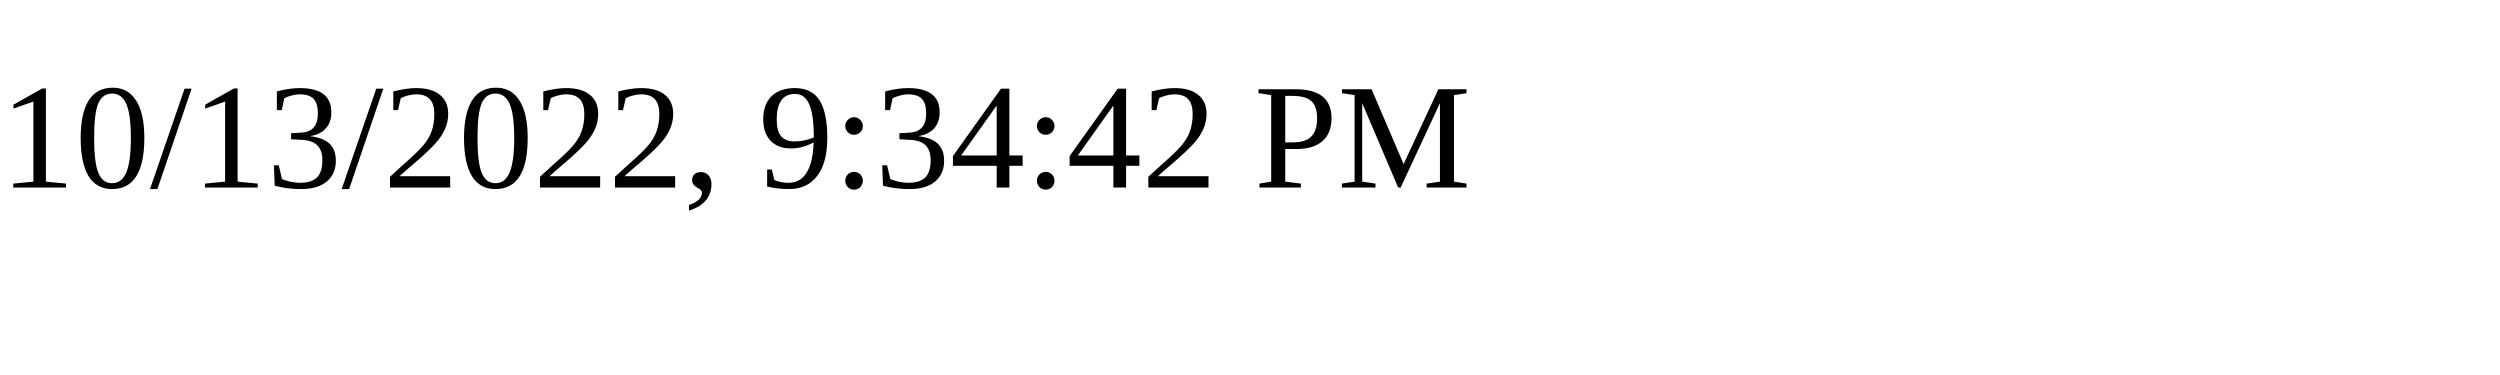
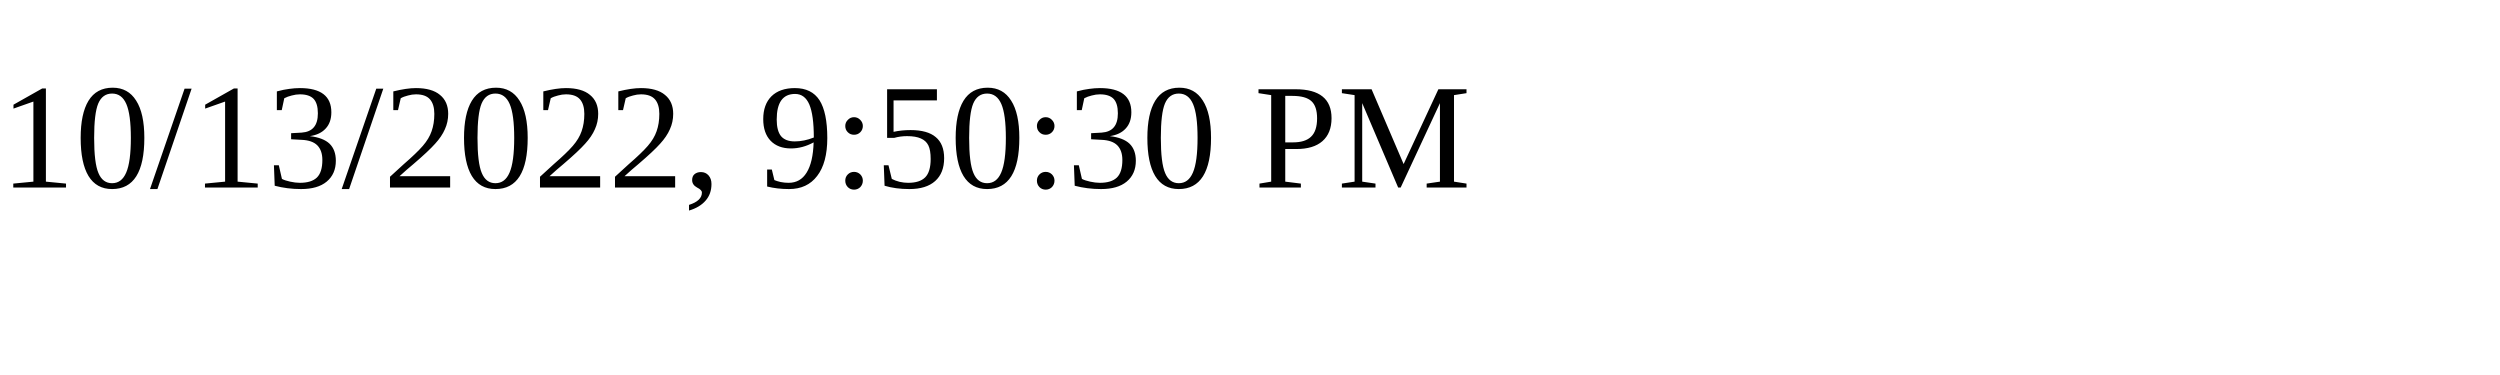
<svg xmlns="http://www.w3.org/2000/svg" height="30" width="200">
-   <text x="0" y="15">10/13/2022, 9:34:42 PM</text>
+   <text x="0" y="15">10/13/2022, 9:50:30 PM</text>
</svg>
